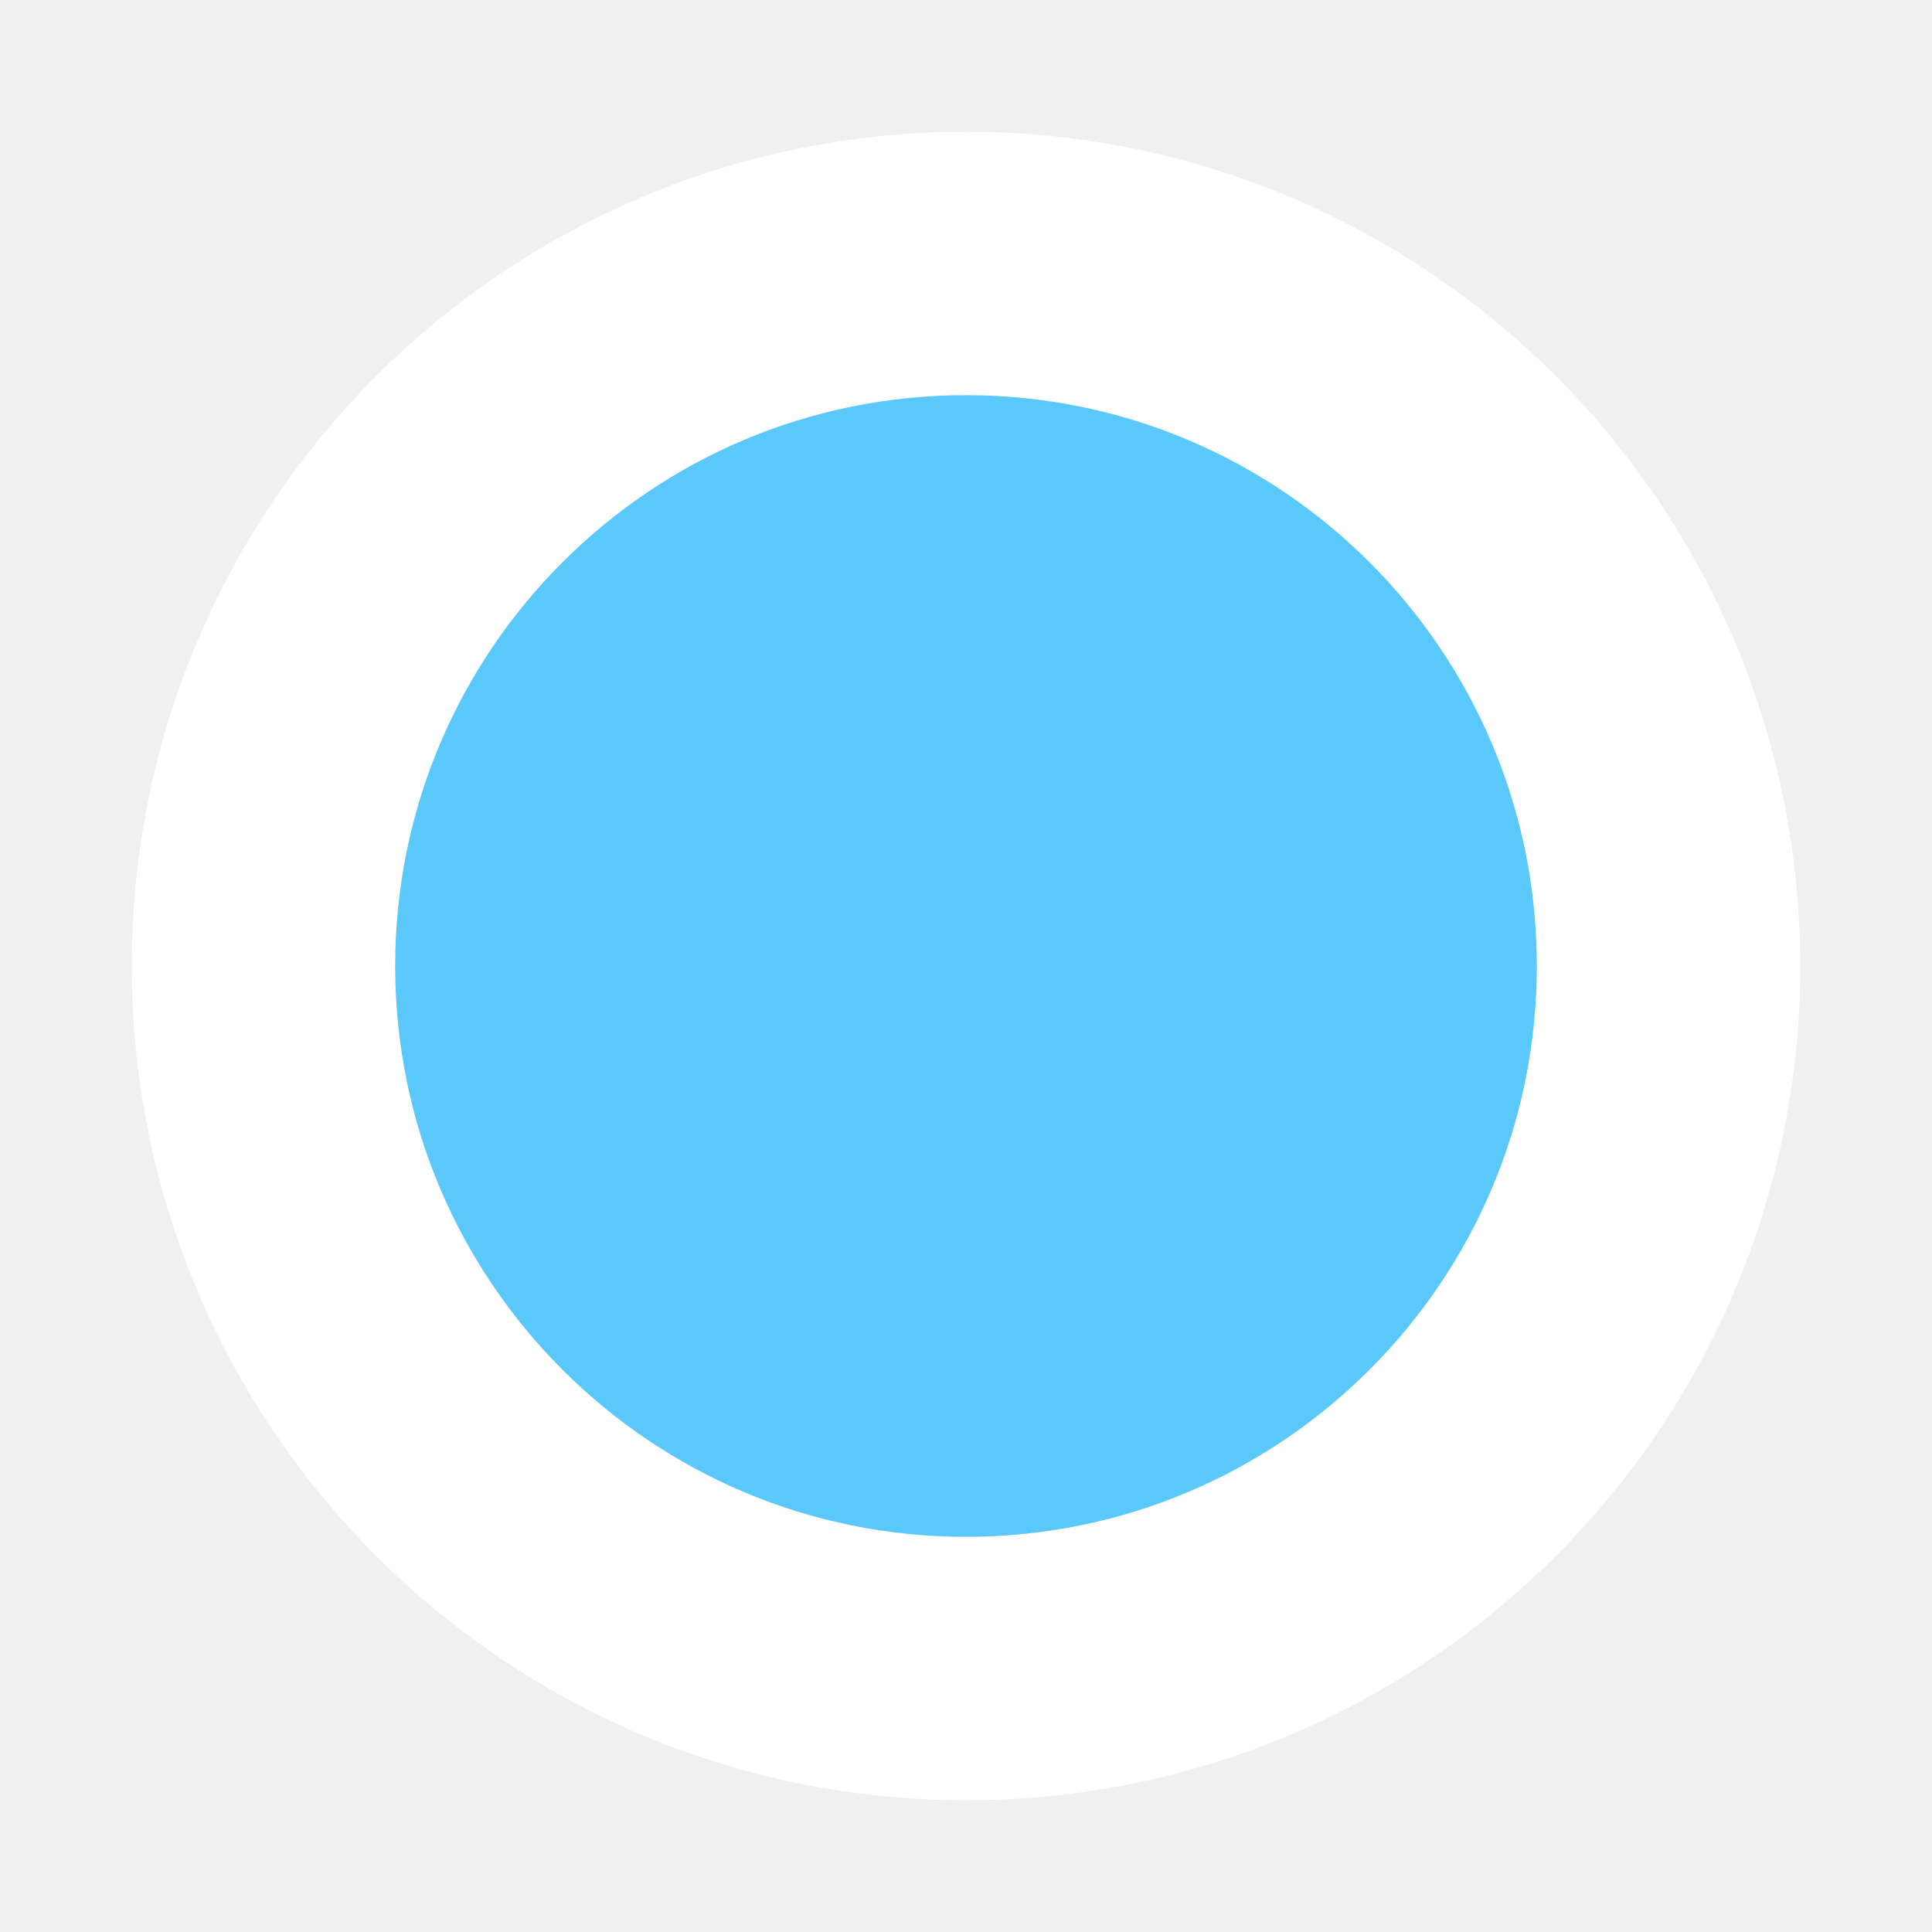
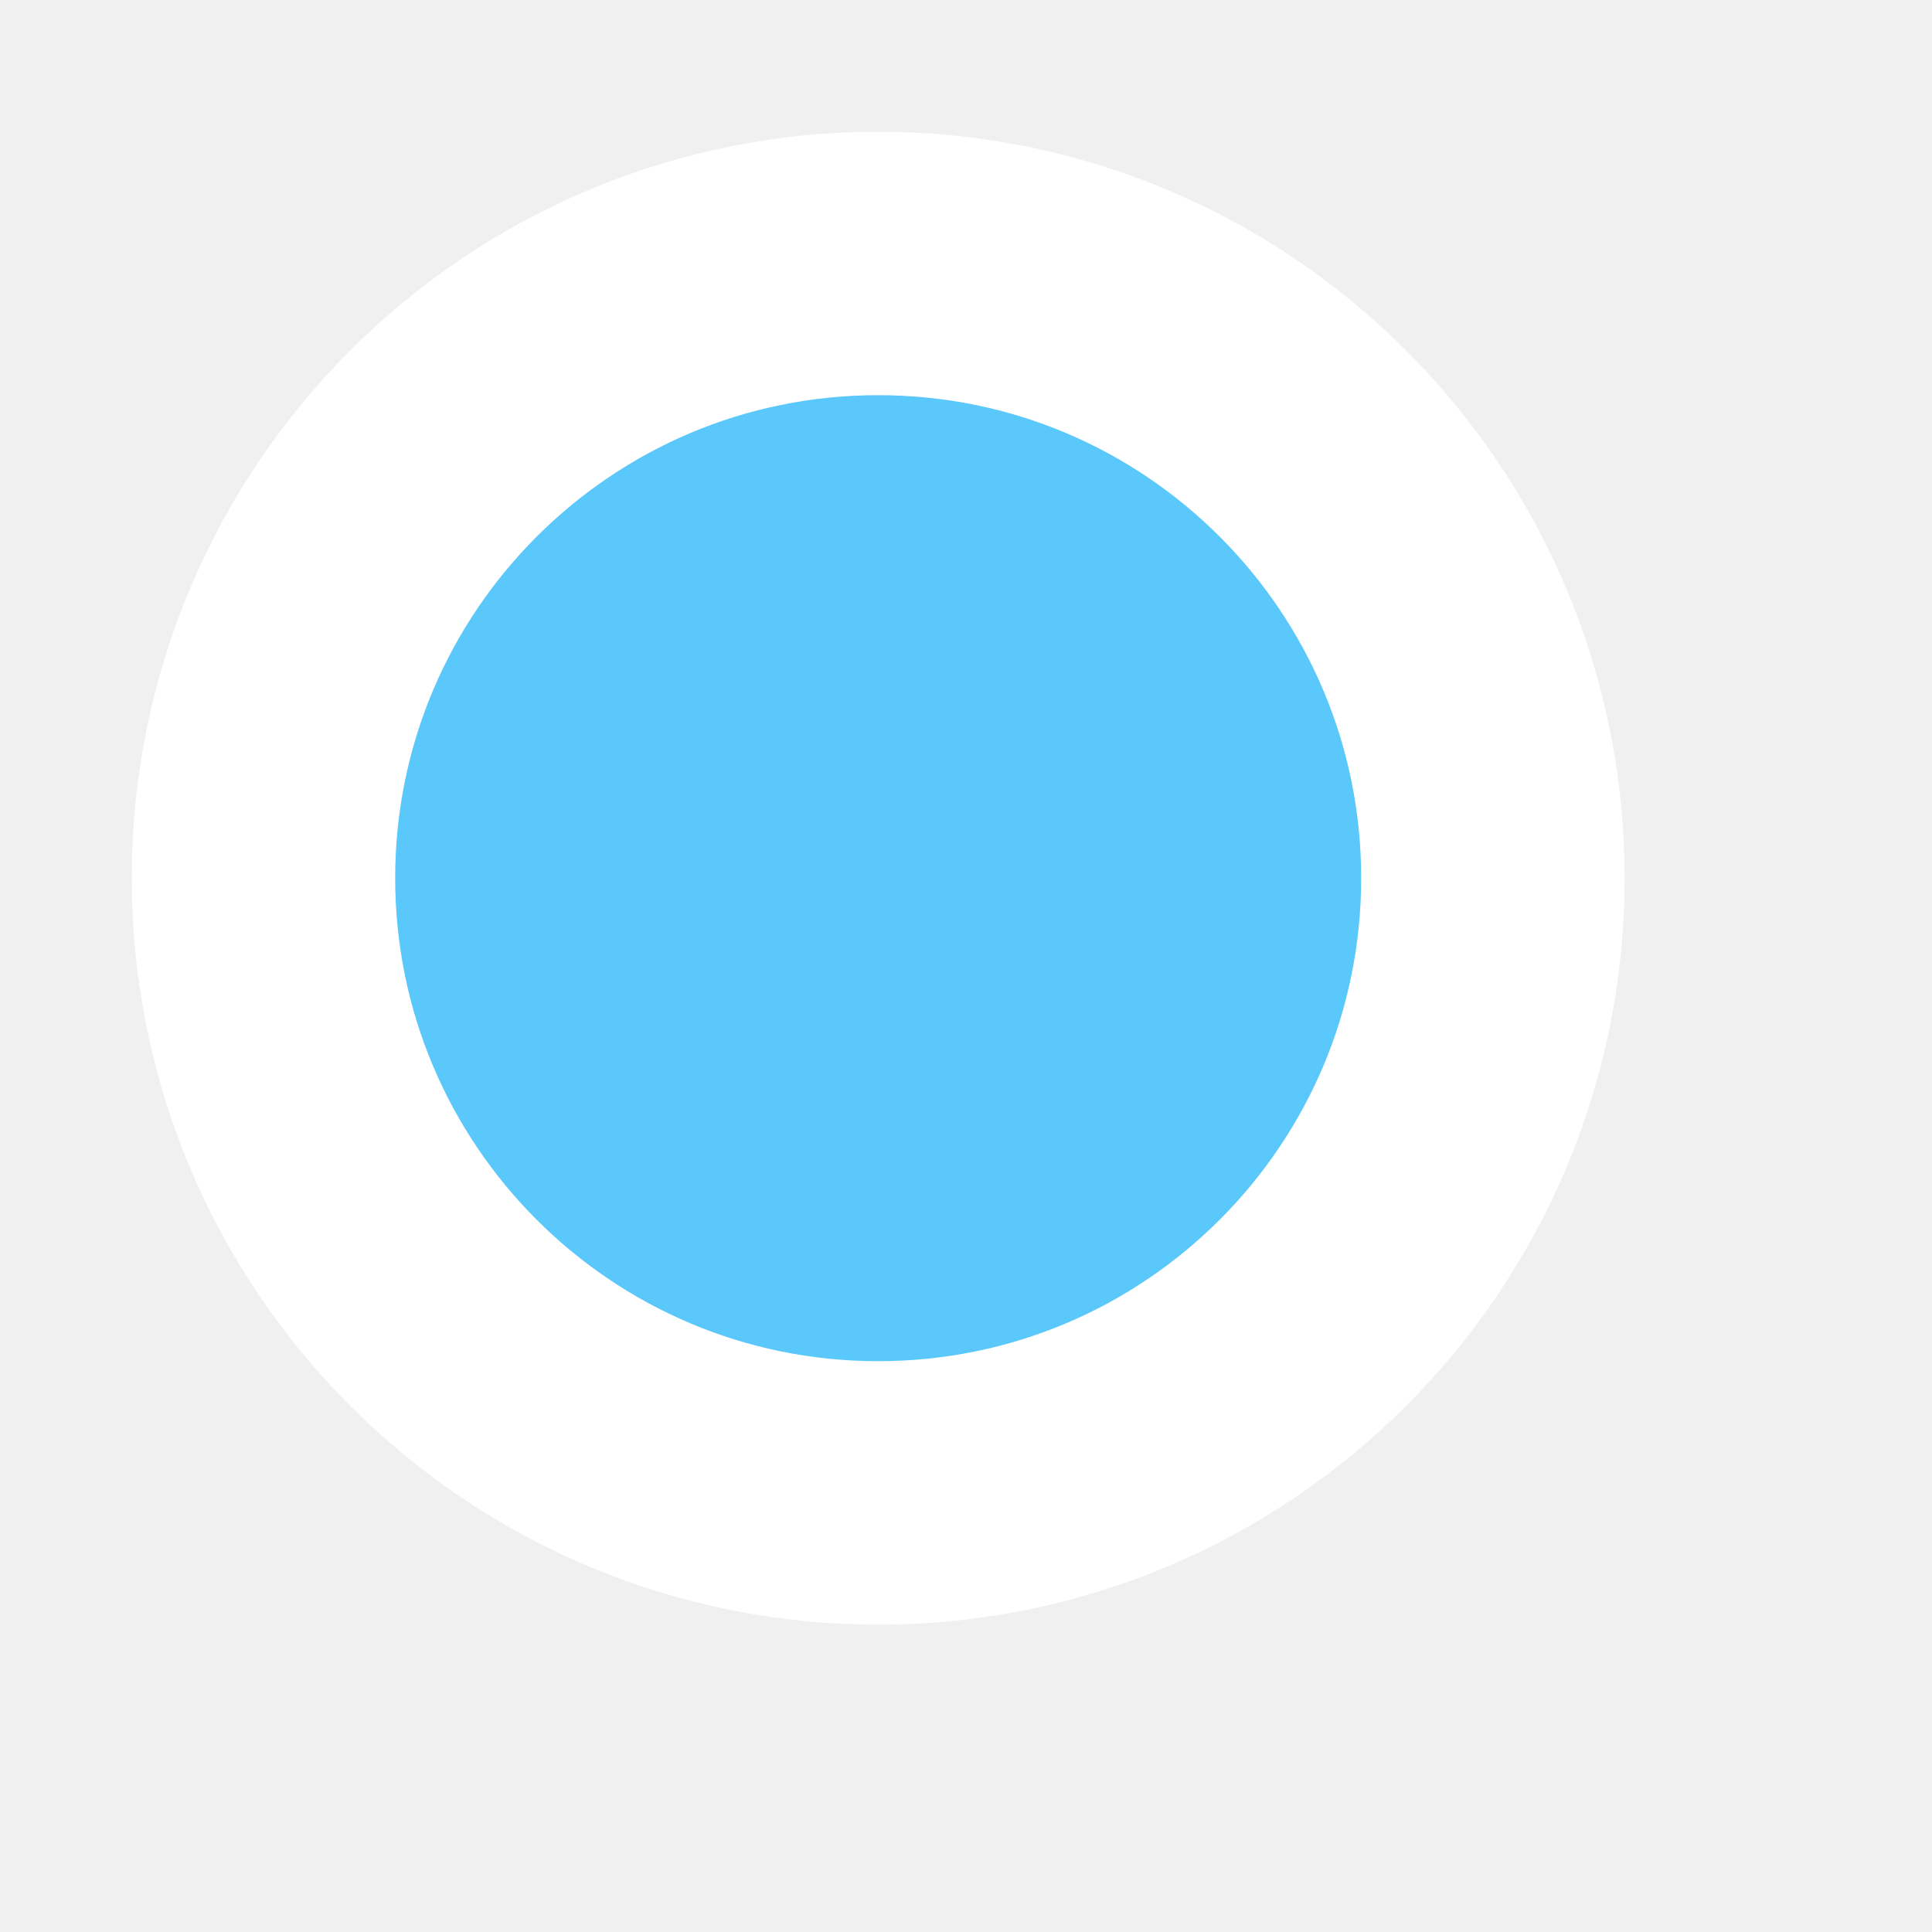
<svg xmlns="http://www.w3.org/2000/svg" width="22" height="22">
-   <circle fill="rgb(90,200,250)" stroke="white" r="8" stroke-width="3" cy="11" cx="11" />
+   <circle fill="rgb(90,200,250)" stroke="white" r="7" stroke-width="3" cy="10" cx="10" />
</svg>
